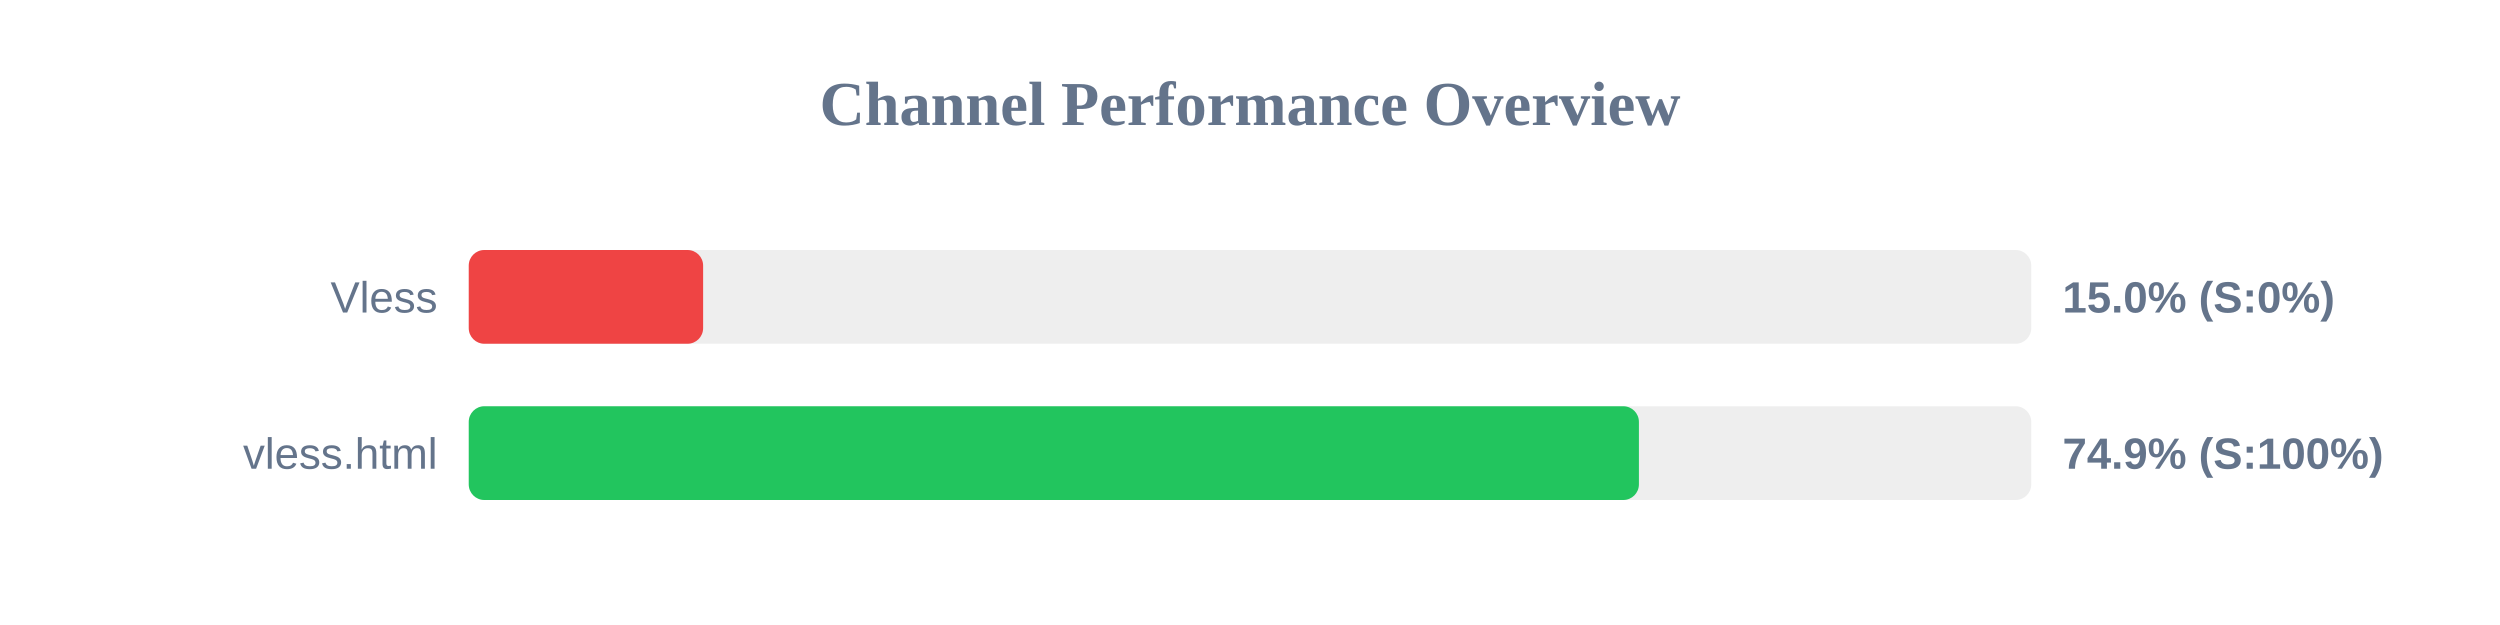
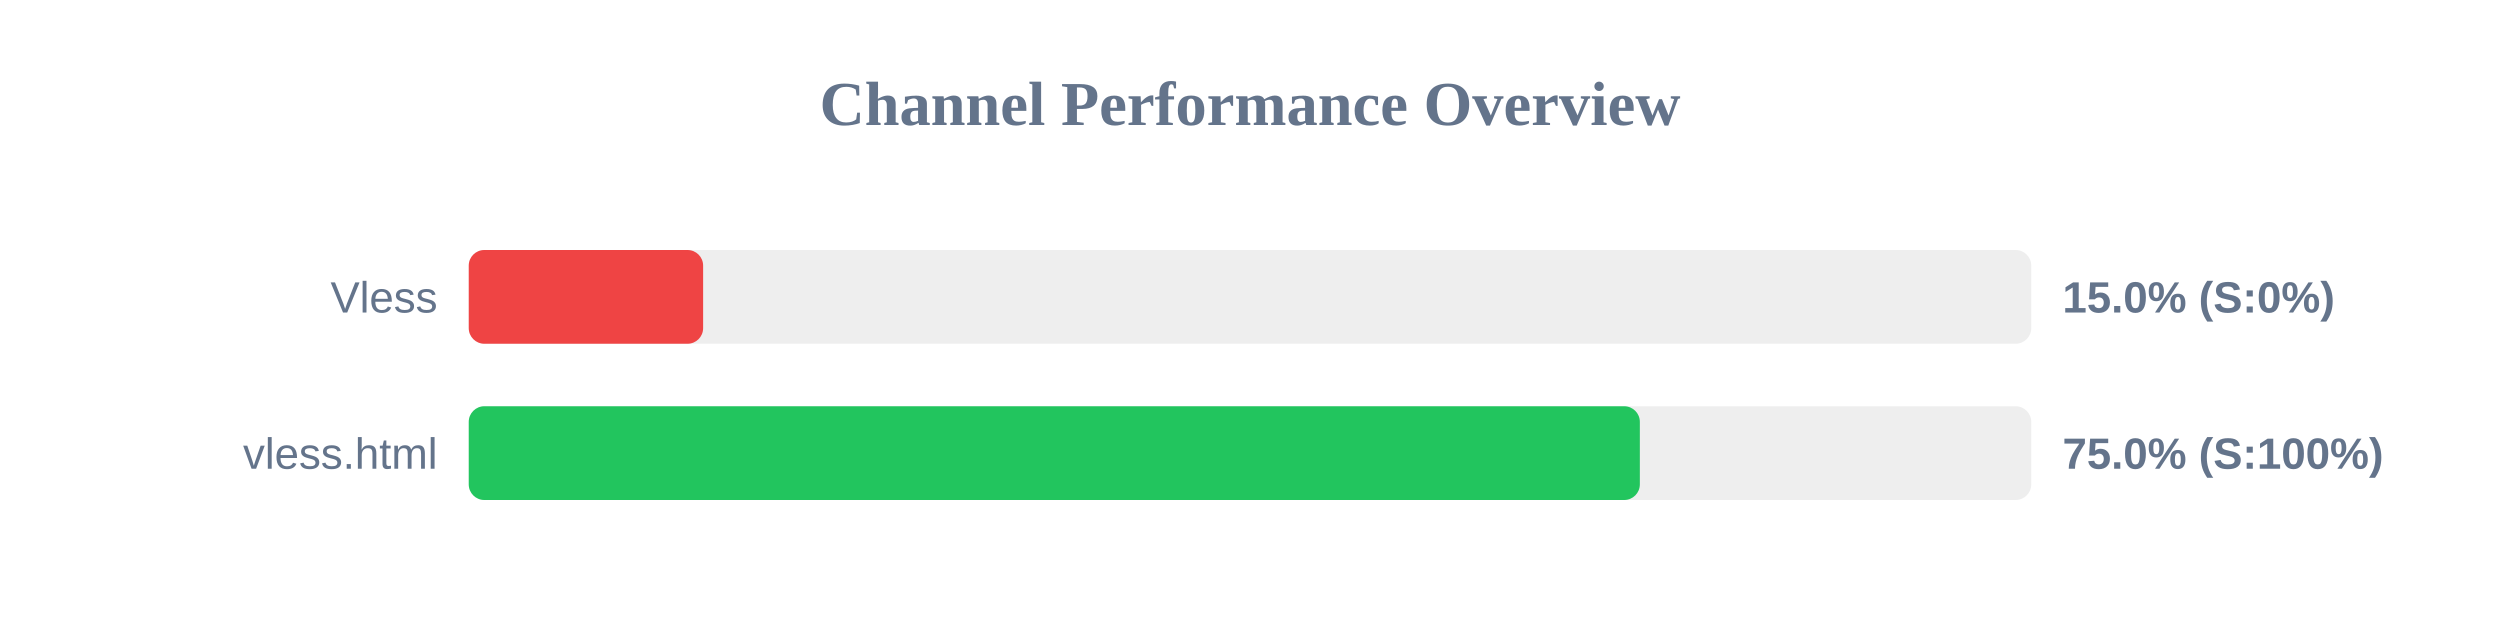
<svg xmlns="http://www.w3.org/2000/svg" width="800" height="200" version="1.1">
  <style>
        .row { font: 14px Arial; fill: #64748b; }
        .score { font: bold 14px Arial; fill: #64748b; }
    </style>
  <text x="400" y="40" text-anchor="middle" font-size="20px" font-weight="bold" fill="#64748b">Channel Performance Overview</text>
  <rect x="150" y="80" width="500" height="30" fill="#eee" rx="5" />
  <rect x="150" y="80" width="75.0" height="30" fill="#ef4444" rx="5" />
  <text x="140" y="100" text-anchor="end" class="row">Vless</text>
  <text x="660" y="100" text-anchor="start" class="score">15.0% (S:0%)</text>
  <rect x="150" y="130" width="500" height="30" fill="#eee" rx="5" />
-   <rect x="150" y="130" width="374.45" height="30" fill="#22c55e" rx="5" />
+   <rect x="150" y="130" width="374.75" height="30" fill="#22c55e" rx="5" />
  <text x="140" y="150" text-anchor="end" class="row">vless.html</text>
-   <text x="660" y="150" text-anchor="start" class="score">74.9% (S:100%)</text>
+   <text x="660" y="150" text-anchor="start" class="score">75.0% (S:100%)</text>
</svg>
